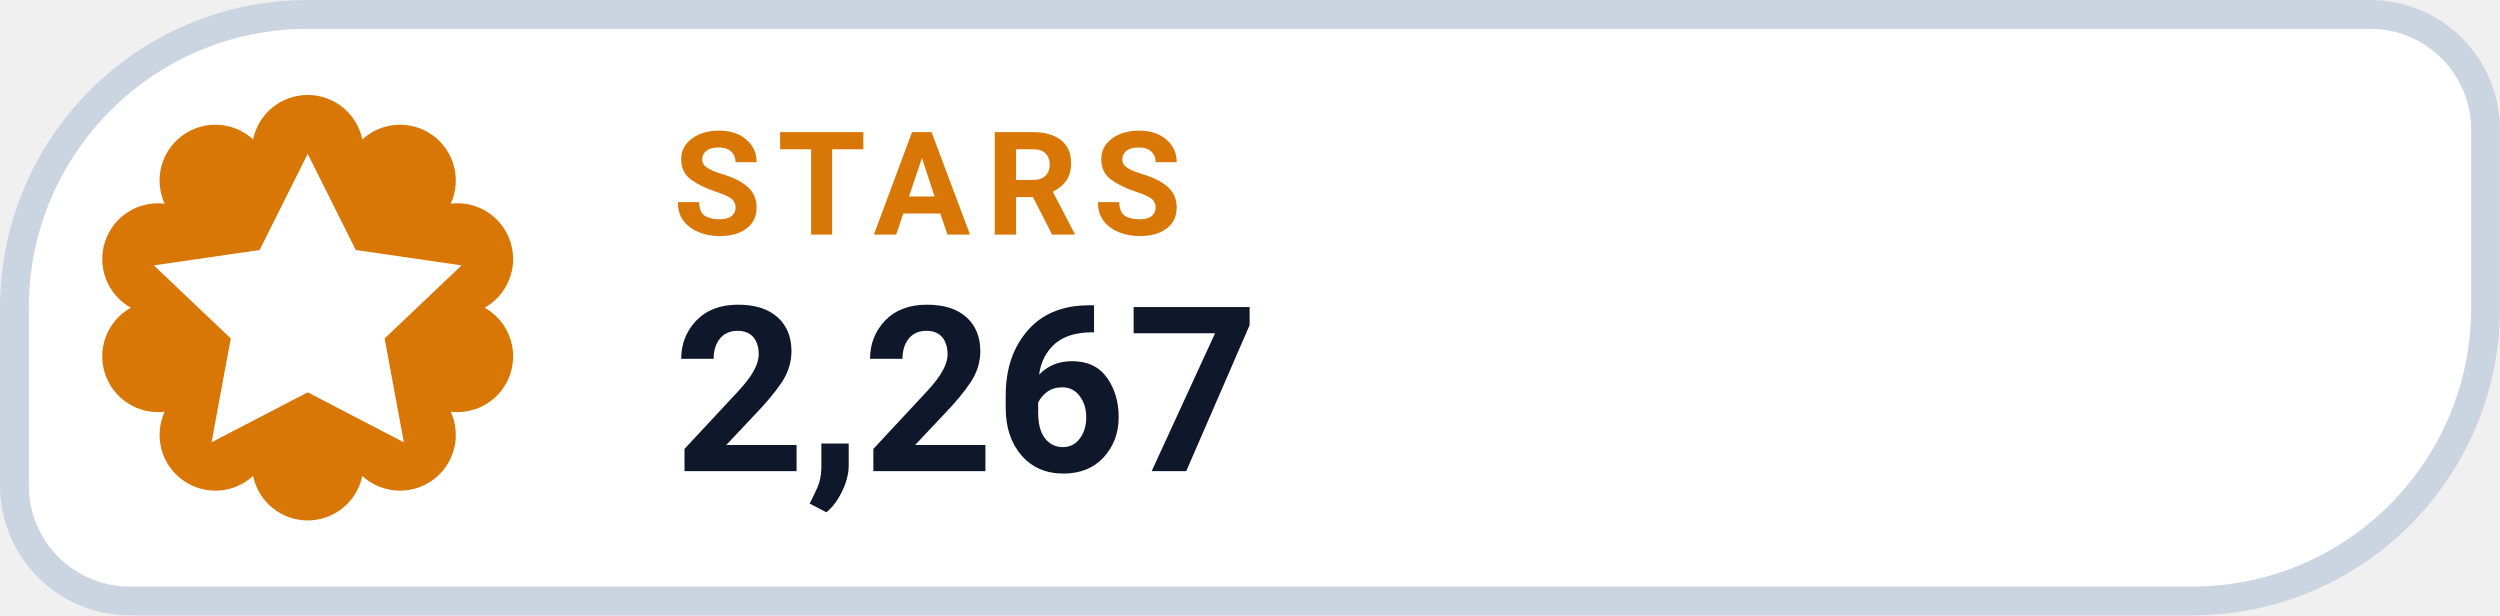
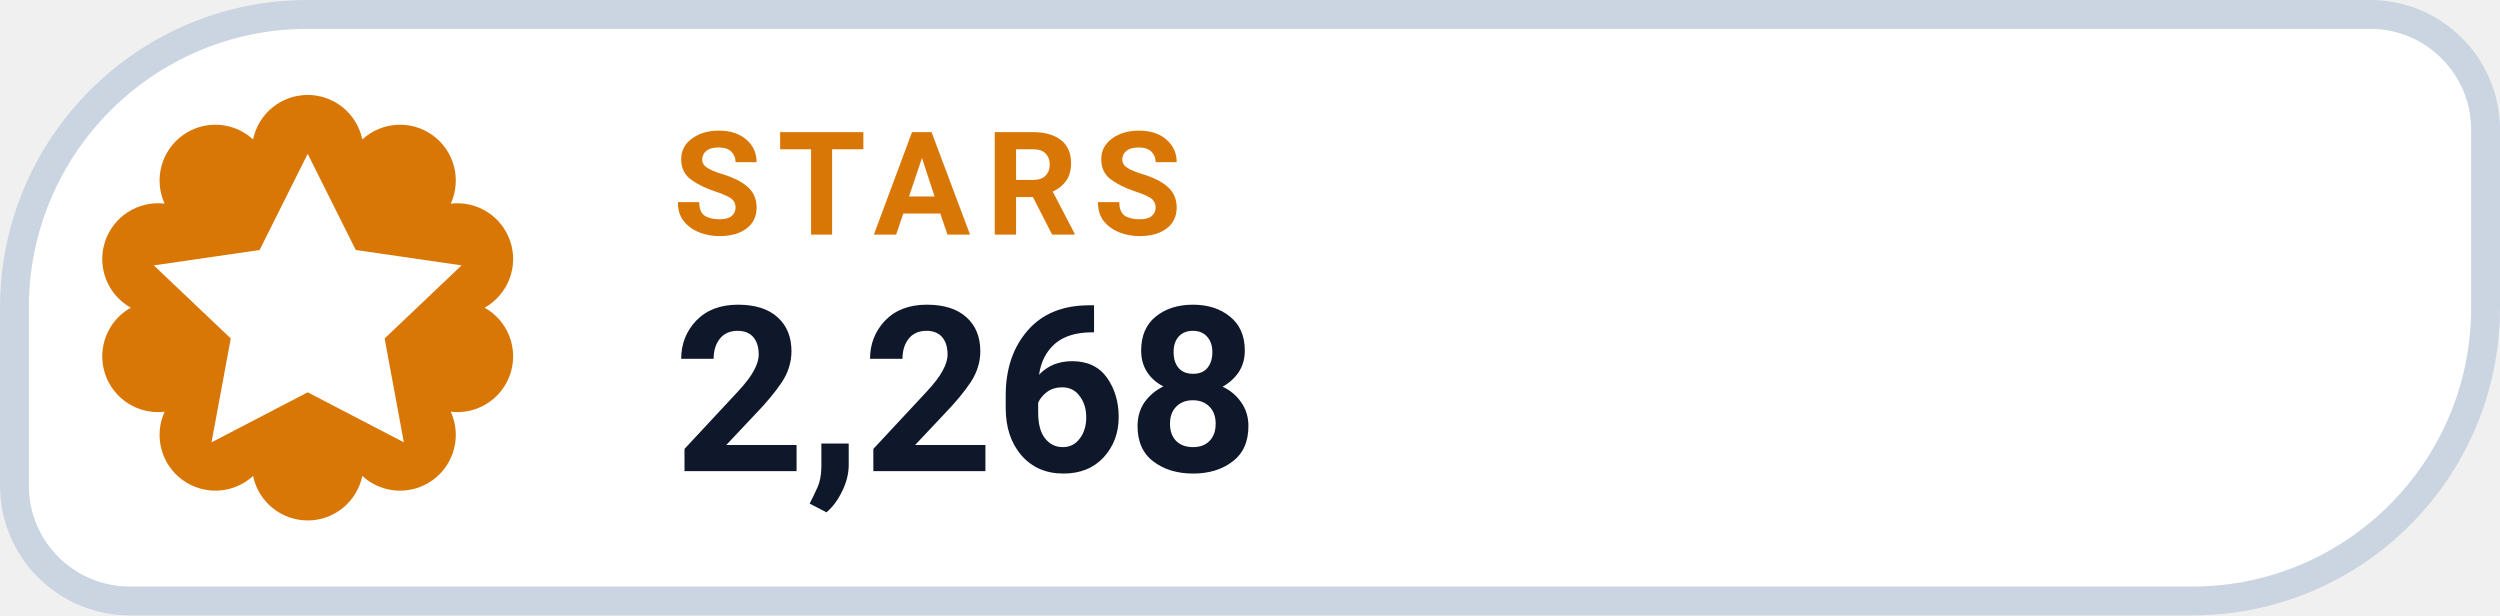
- <svg xmlns="http://www.w3.org/2000/svg" width="130" height="32" viewBox="0 0 130 32" role="img" aria-label="STARS 2,267">
+ <svg xmlns="http://www.w3.org/2000/svg" width="130" height="32" viewBox="0 0 130 32" role="img" aria-label="STARS 2,268">
  <path d="M 16.00 0.75 H 123.25 A 6.00 6.00 0 0 1 129.25 6.75 V 16.00 A 15.25 15.25 0 0 1 114.00 31.25 H 6.75 A 6.00 6.00 0 0 1 0.75 25.25 V 16.00 A 15.25 15.25 0 0 1 16.00 0.75 Z" fill="#FFFFFF" stroke="#CBD5E1" stroke-width="1.5" />
  <path d="M 13.16 7.25 A 2.90 2.90 0 0 1 18.84 7.25 A 2.90 2.90 0 0 1 23.44 10.59 A 2.90 2.90 0 0 1 25.20 16.00 A 2.90 2.90 0 0 1 23.44 21.41 A 2.90 2.90 0 0 1 18.84 24.75 A 2.90 2.90 0 0 1 13.16 24.75 A 2.90 2.90 0 0 1 8.56 21.41 A 2.90 2.90 0 0 1 6.80 16.00 A 2.90 2.90 0 0 1 8.56 10.59 A 2.90 2.90 0 0 1 13.16 7.25 Z" fill="#D97706" />
  <g transform="translate(16 16)" style="color:#FFFFFF;">
    <path d="M0 -8 l2.5 5 5.5 .8 -4 3.8 1 5.4 -5 -2.6 -5 2.6 1 -5.4 -4 -3.8 5.5 -.8 Z" fill="currentColor" />
  </g>
  <text x="35" y="12.2" fill="#D97706" font-family="-apple-system,BlinkMacSystemFont,'Segoe UI',Roboto,Helvetica,Arial,sans-serif" font-size="7.5" font-weight="700" letter-spacing=".8">STARS</text>
-   <text x="35" y="24.5" fill="#0F172A" font-family="-apple-system,BlinkMacSystemFont,'Segoe UI',Roboto,Helvetica,Arial,sans-serif" font-size="12" font-weight="750">2,267</text>
+   <text x="35" y="24.5" fill="#0F172A" font-family="-apple-system,BlinkMacSystemFont,'Segoe UI',Roboto,Helvetica,Arial,sans-serif" font-size="12" font-weight="750">2,268</text>
</svg>
